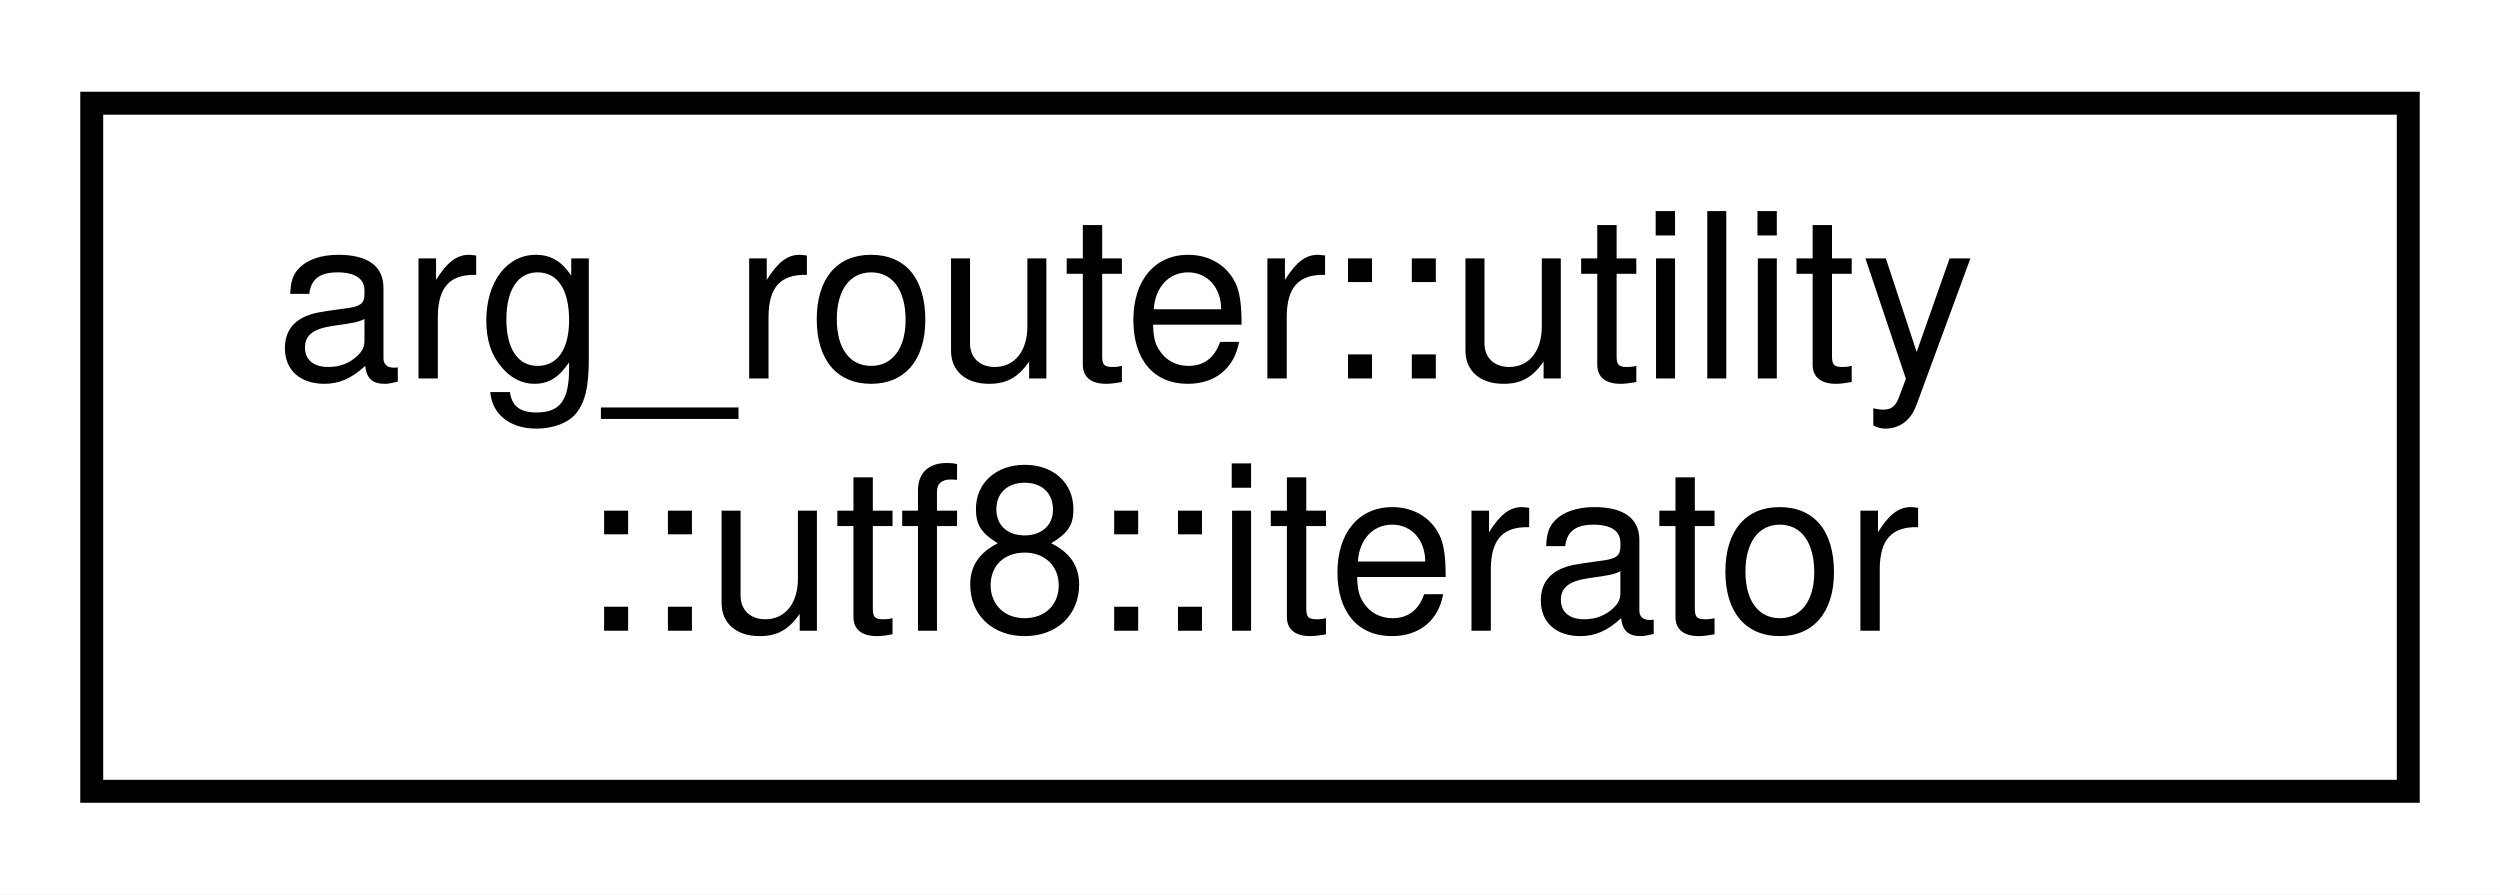
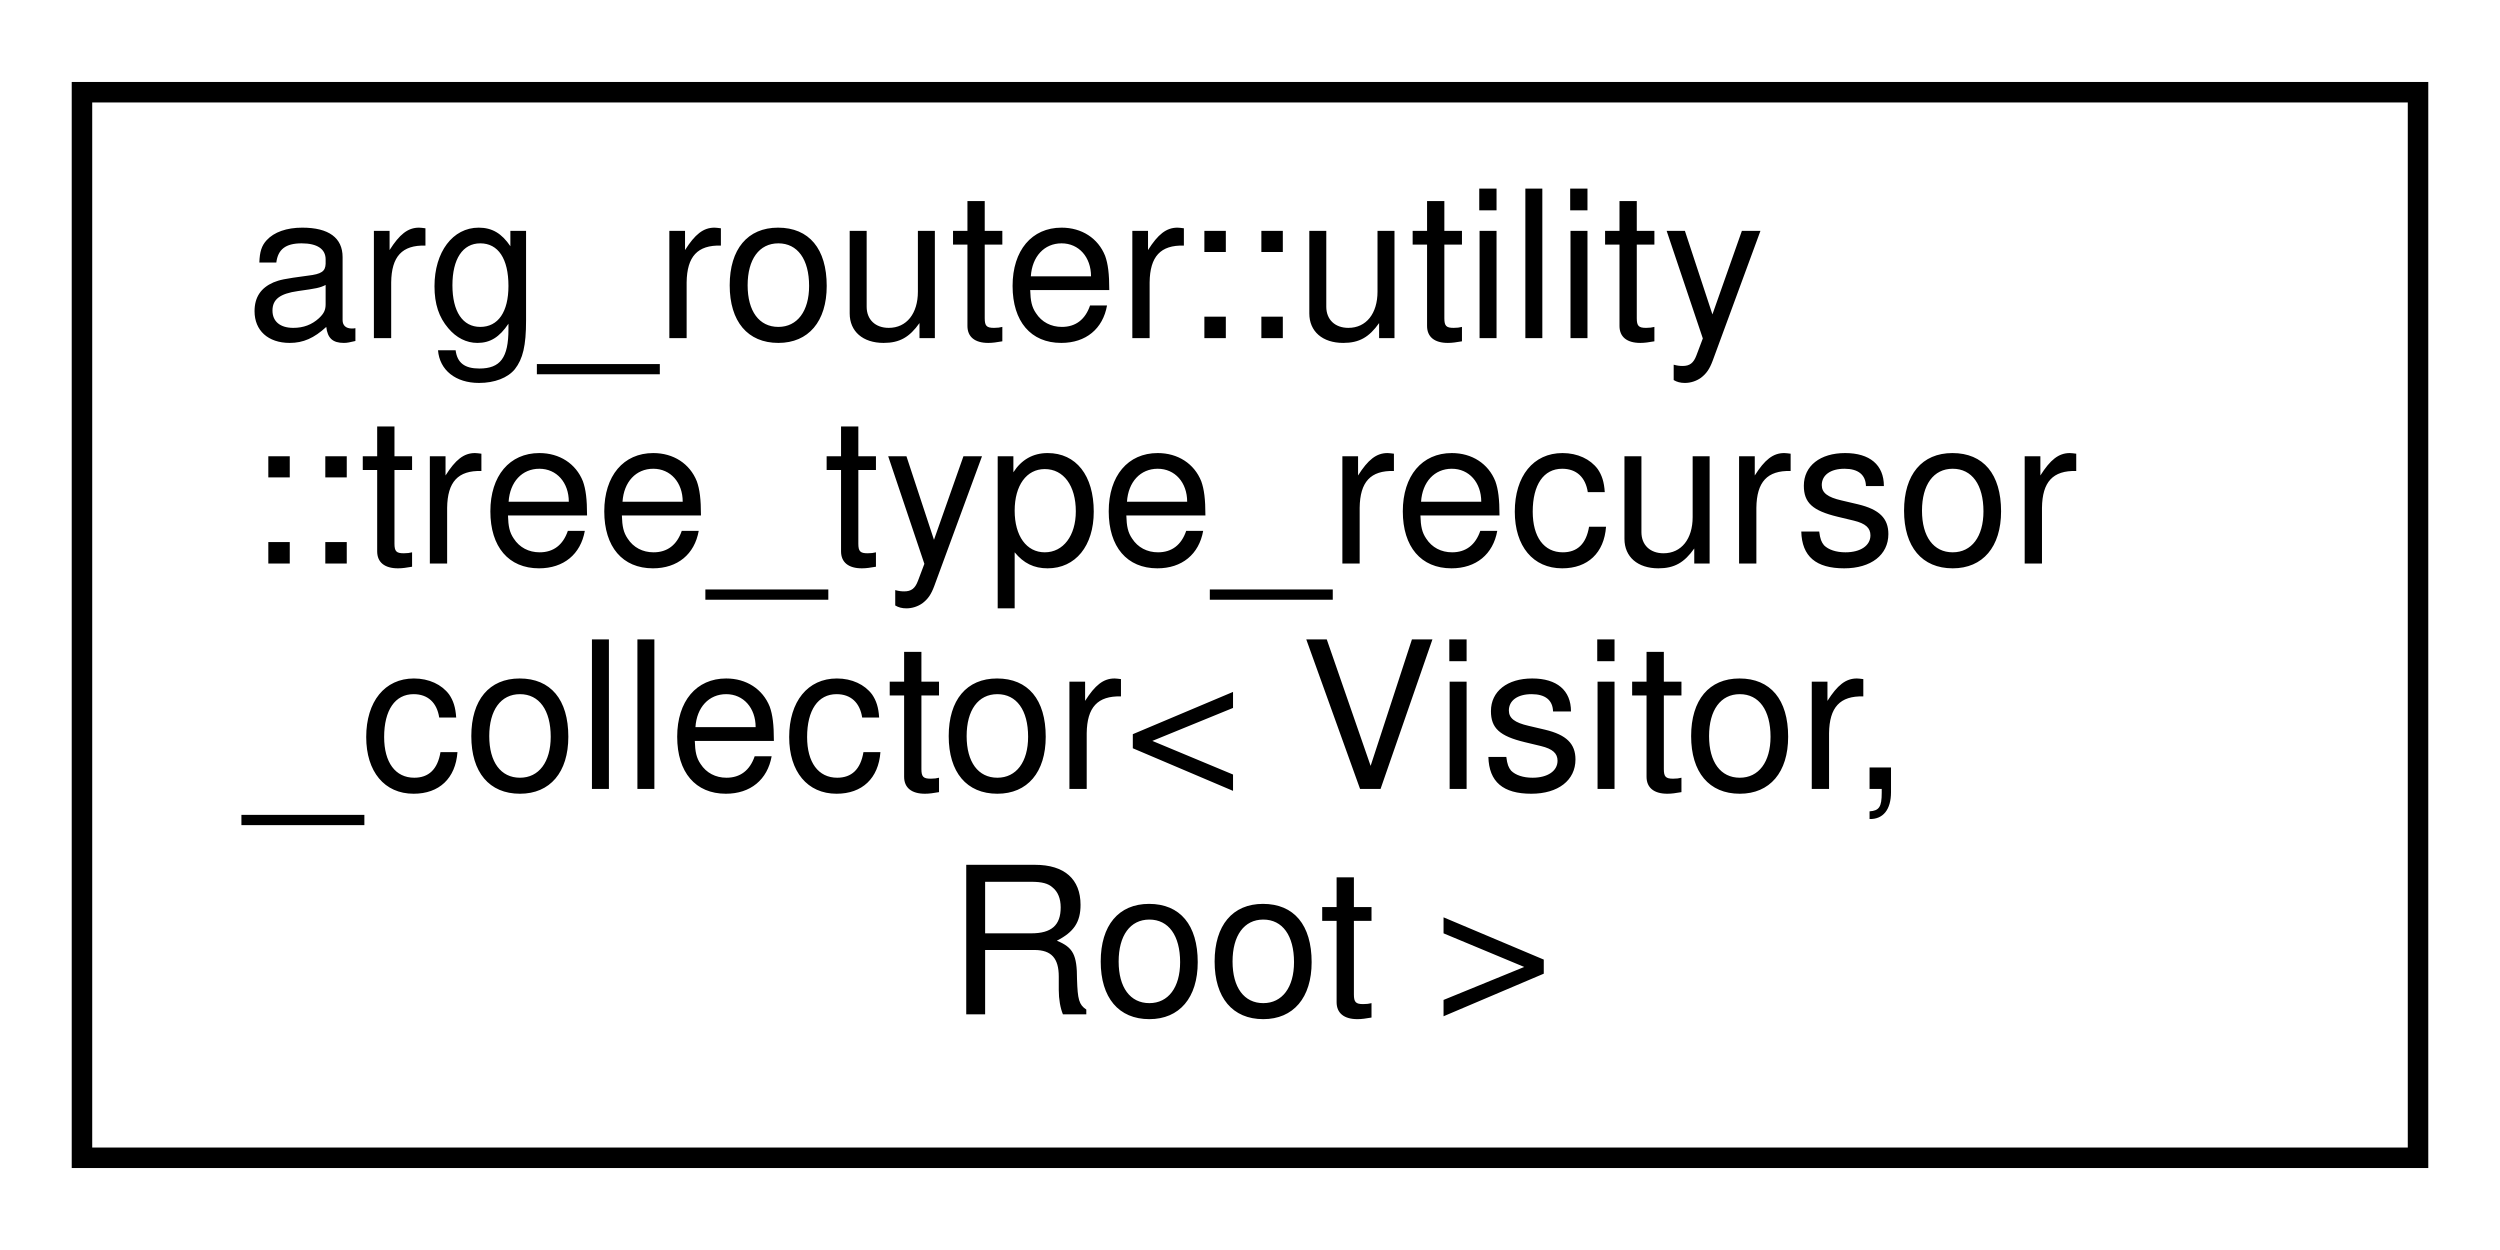
- <svg xmlns="http://www.w3.org/2000/svg" xmlns:xlink="http://www.w3.org/1999/xlink" width="109pt" height="39pt" viewBox="0.00 0.00 109.00 39.00">
-   <g id="graph0" class="graph" transform="scale(1 1) rotate(0) translate(4 35)">
-     <polygon fill="white" stroke="transparent" points="-4,4 -4,-35 105,-35 105,4 -4,4" />
+ <svg xmlns="http://www.w3.org/2000/svg" xmlns:xlink="http://www.w3.org/1999/xlink" width="122pt" height="61pt" viewBox="0.00 0.00 122.00 61.00">
+   <g id="graph0" class="graph" transform="scale(1 1) rotate(0) translate(4 57)">
+     <polygon fill="white" stroke="transparent" points="-4,4 -4,-57 118,-57 118,4 -4,4" />
    <g id="node1" class="node">
      <g id="a_node1">
-         <a xlink:href="classarg__router_1_1utility_1_1utf8_1_1iterator.html" target="_top" xlink:title=" ">
-           <polygon fill="white" stroke="black" points="0,-0.5 0,-30.5 101,-30.5 101,-0.5 0,-0.5" />
-           <text text-anchor="start" x="8" y="-18.5" font-family="Helvetica,sans-Serif" font-size="10.00">arg_router::utility</text>
-           <text text-anchor="middle" x="50.5" y="-7.5" font-family="Helvetica,sans-Serif" font-size="10.00">::utf8::iterator</text>
+         <a xlink:href="structarg__router_1_1utility_1_1tree__type__recursor__collector.html" target="_top" xlink:title=" ">
+           <polygon fill="white" stroke="black" points="0,-0.5 0,-52.5 114,-52.5 114,-0.5 0,-0.5" />
+           <text text-anchor="start" x="8" y="-40.5" font-family="Helvetica,sans-Serif" font-size="10.00">arg_router::utility</text>
+           <text text-anchor="start" x="8" y="-29.5" font-family="Helvetica,sans-Serif" font-size="10.00">::tree_type_recursor</text>
+           <text text-anchor="start" x="8" y="-18.5" font-family="Helvetica,sans-Serif" font-size="10.00">_collector&lt; Visitor,</text>
+           <text text-anchor="middle" x="57" y="-7.5" font-family="Helvetica,sans-Serif" font-size="10.00"> Root &gt;</text>
        </a>
      </g>
    </g>
  </g>
</svg>
